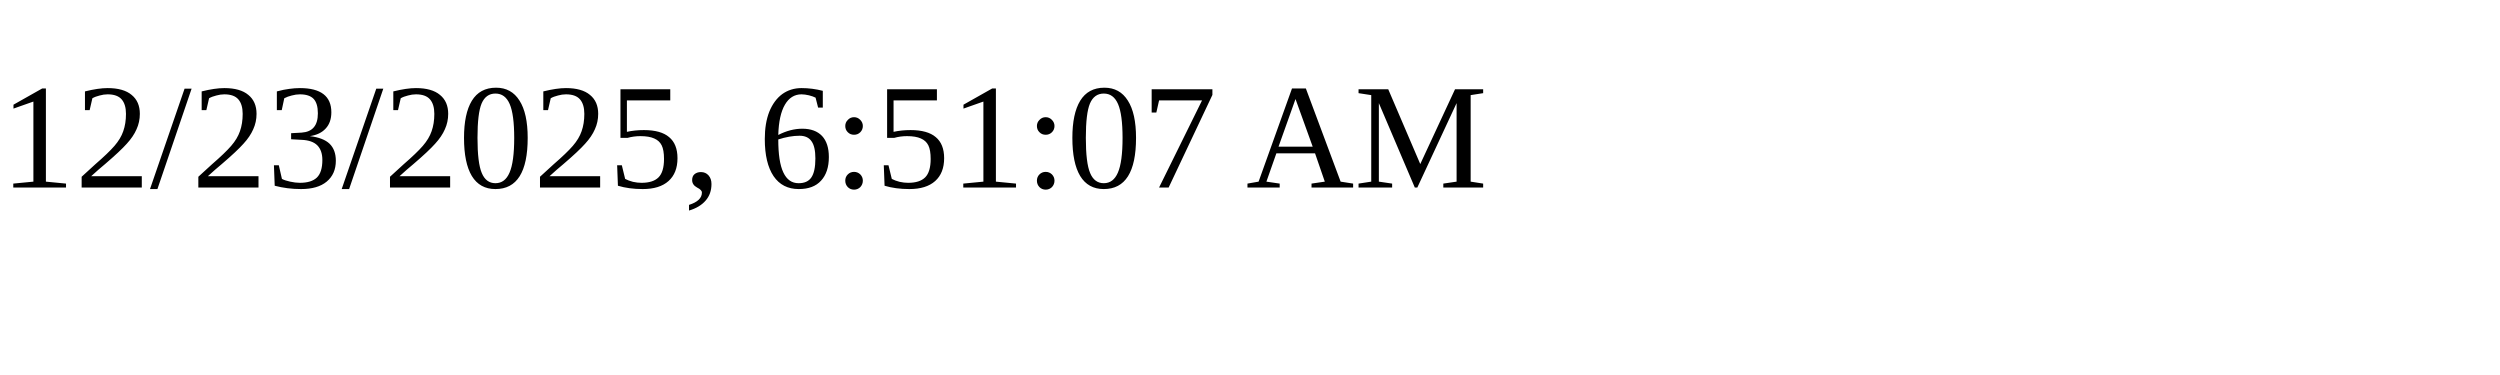
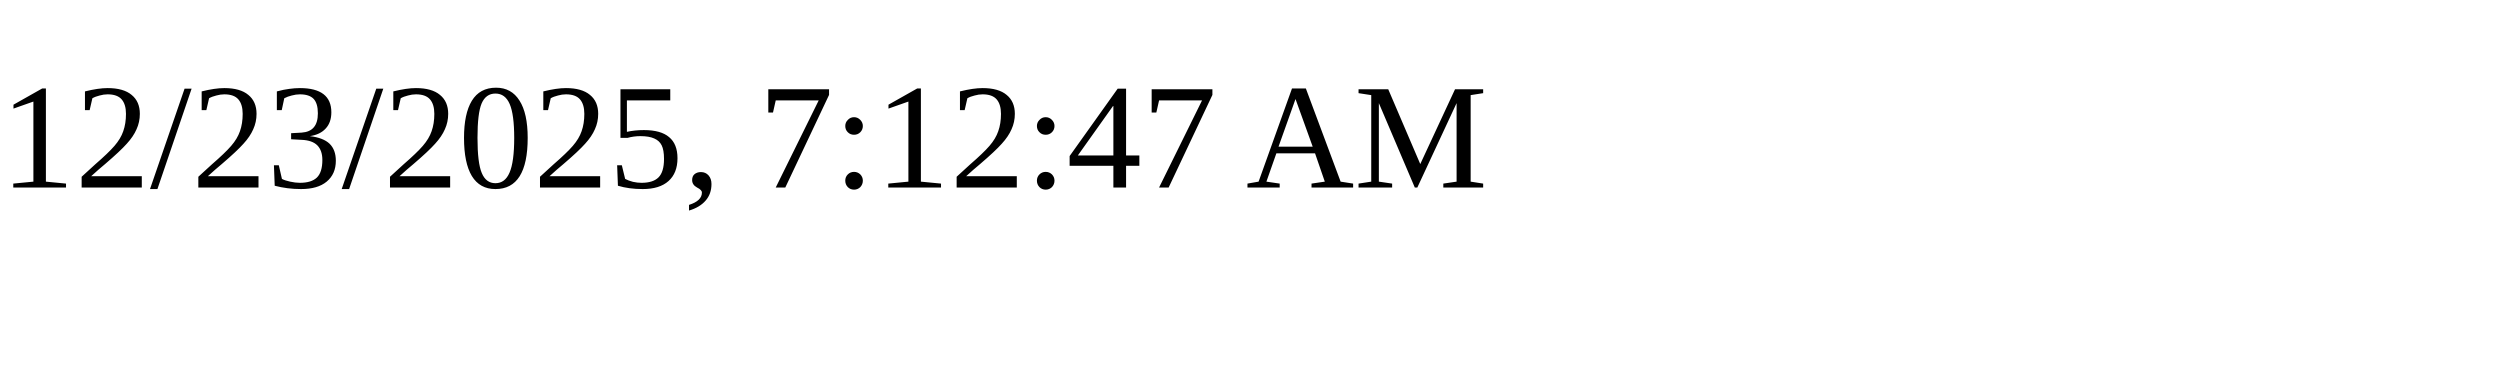
<svg xmlns="http://www.w3.org/2000/svg" height="30" width="200">
-   <text x="0" y="15">12/23/2025, 6:51:07 AM</text>
+   <text x="0" y="15">12/23/2025, 7:12:47 AM</text>
</svg>
